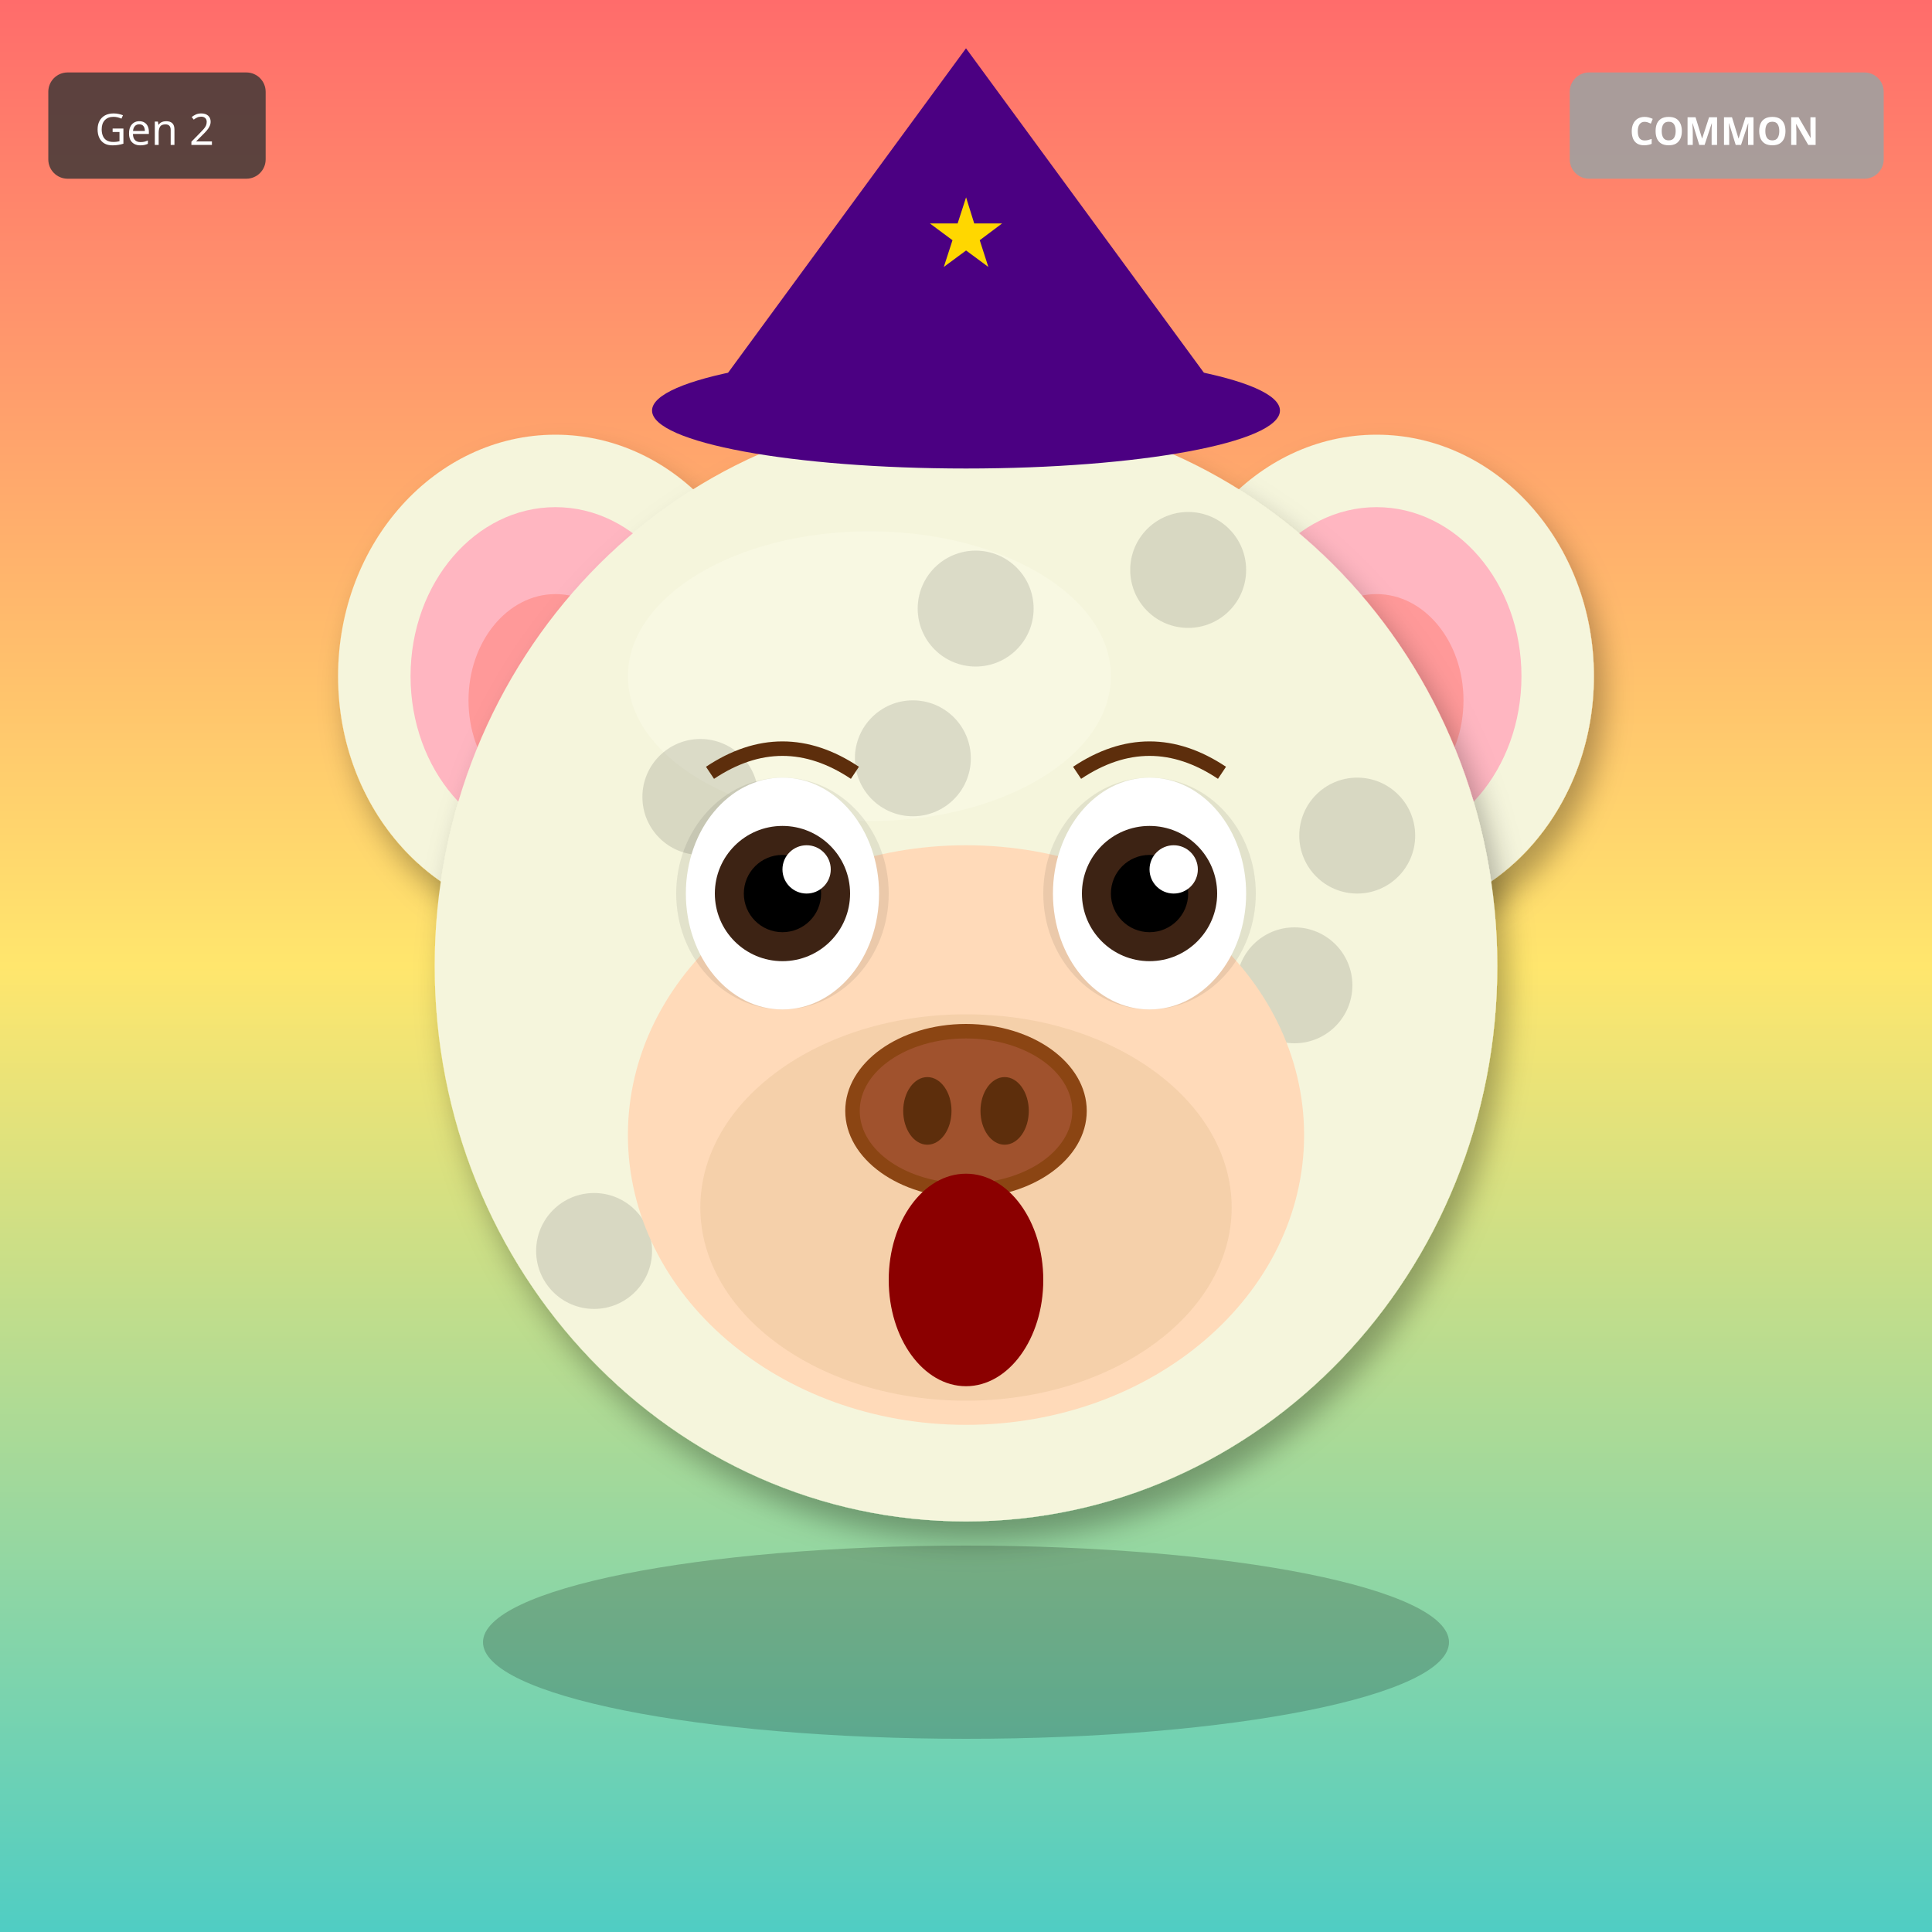
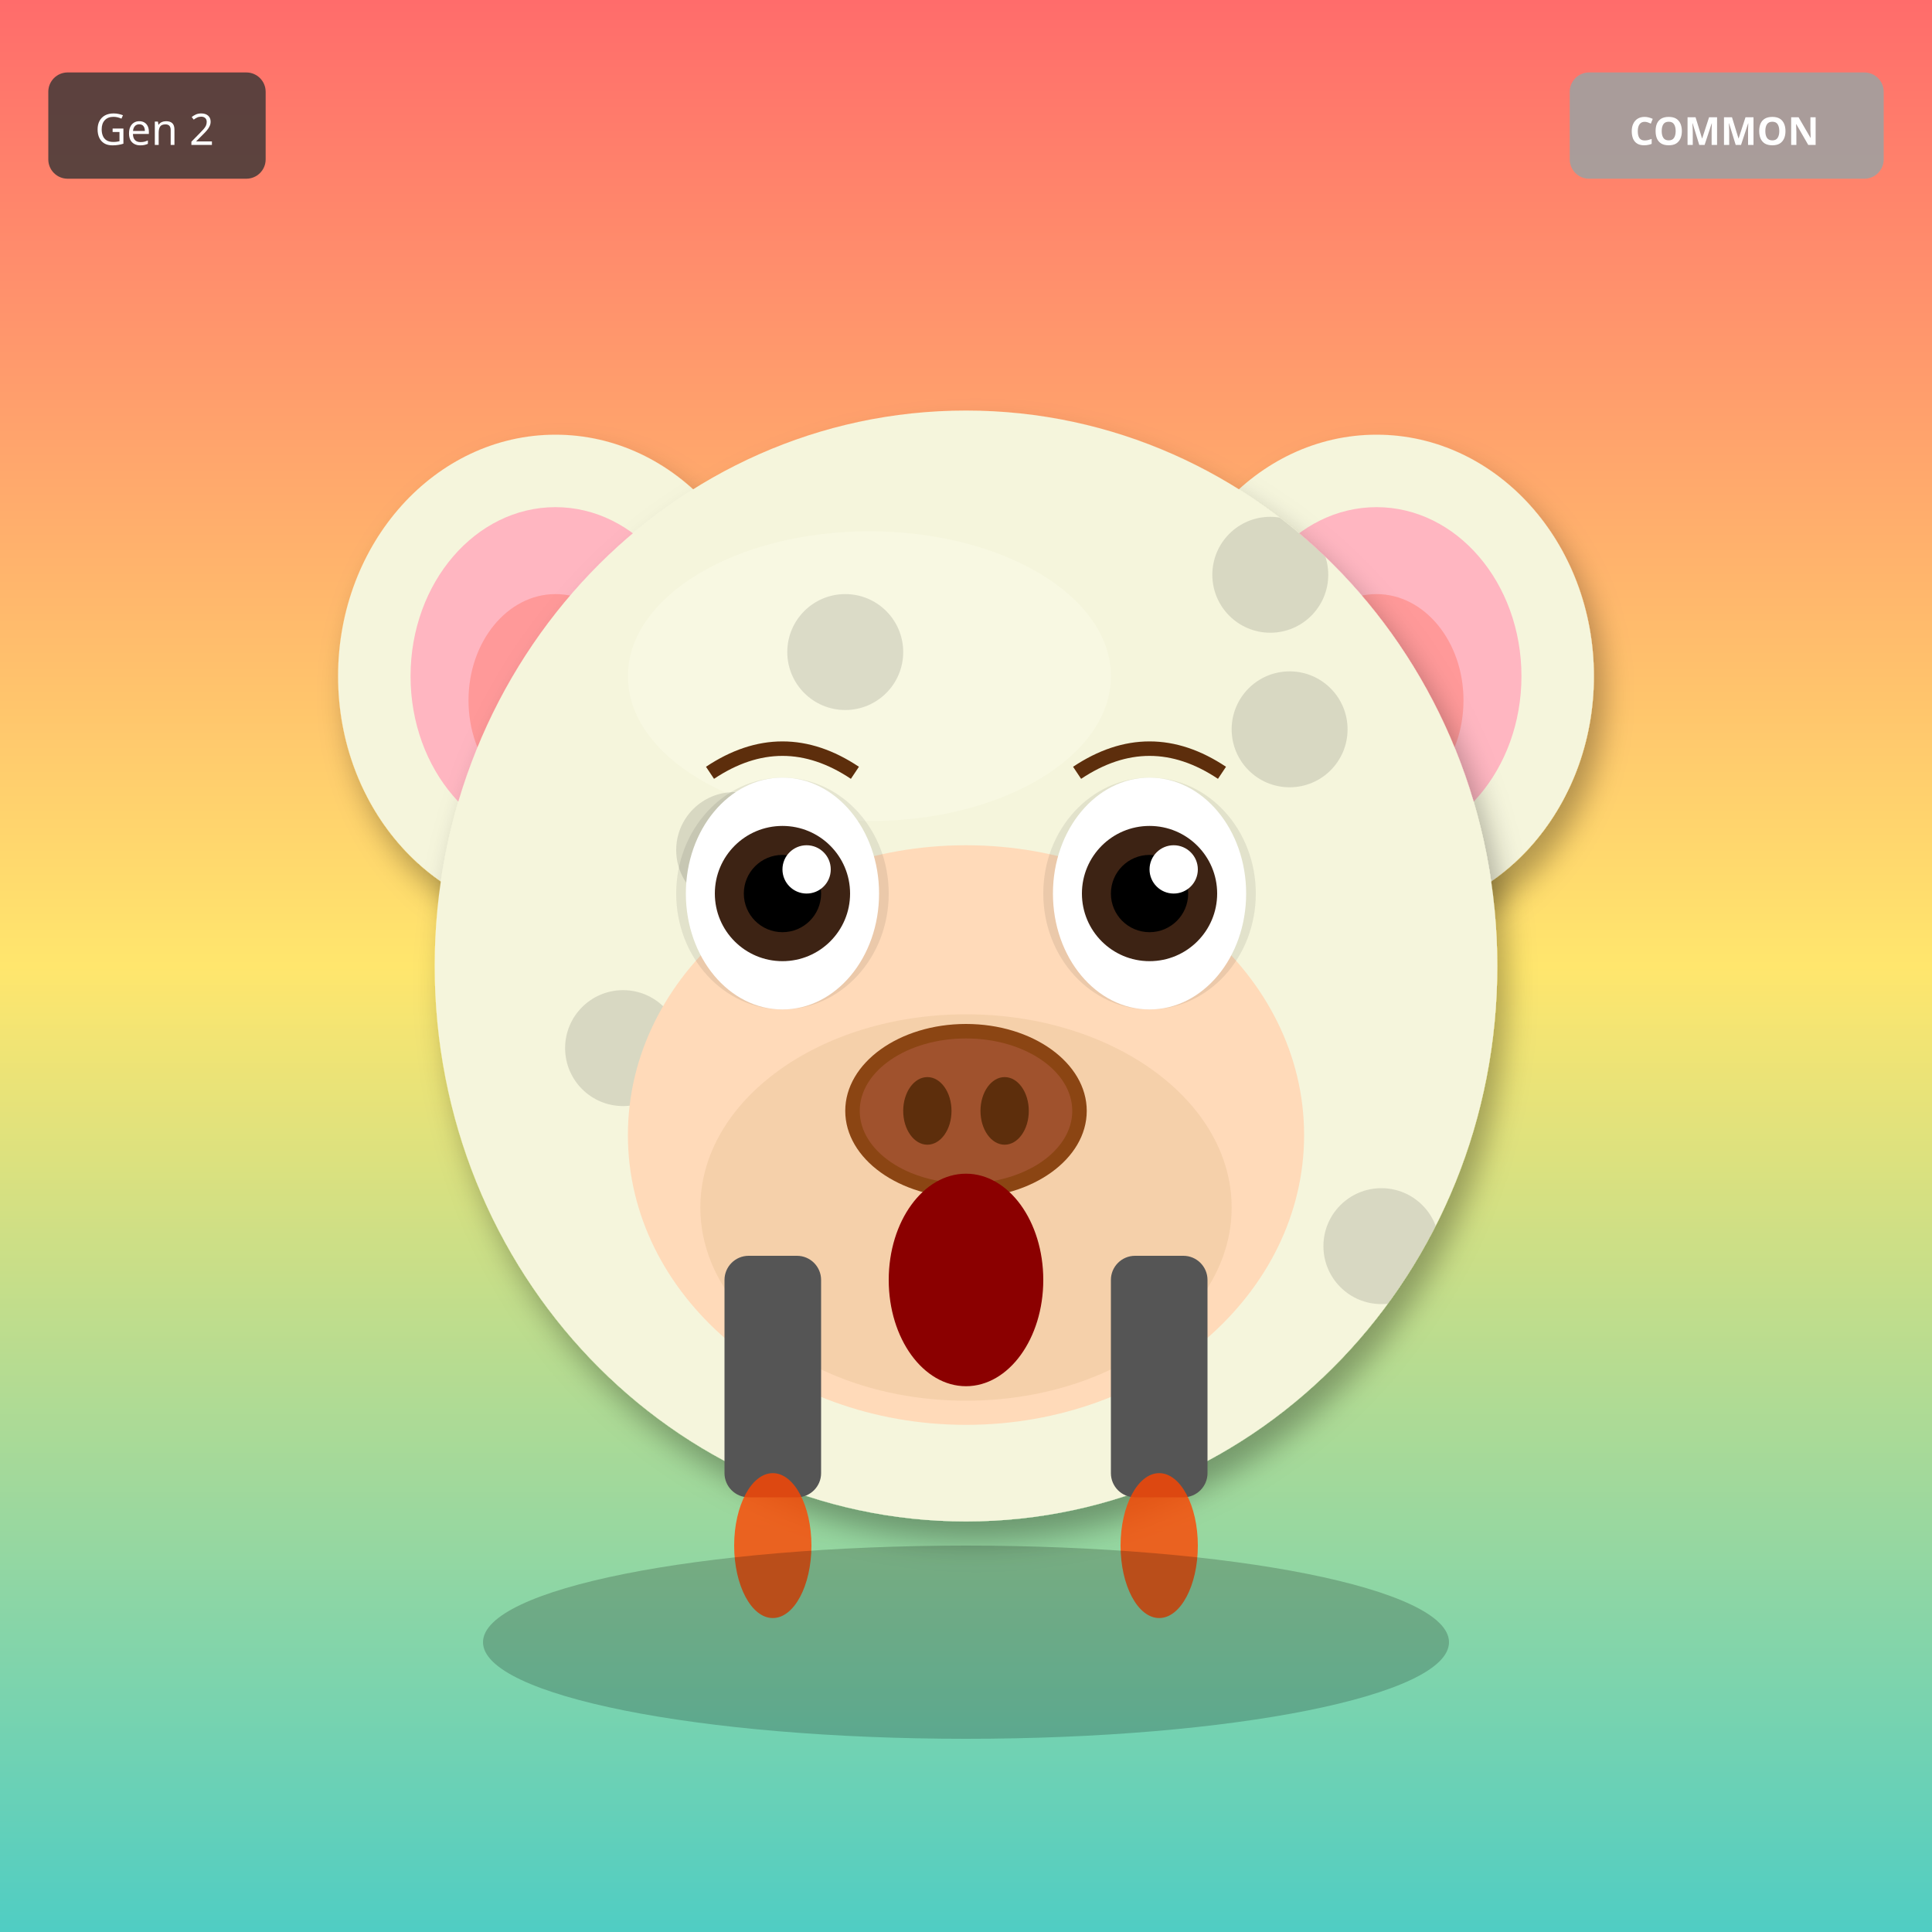
<svg xmlns="http://www.w3.org/2000/svg" width="400" height="400" viewBox="0 0 400 400">
  <defs>
    <filter id="shadow" x="-20%" y="-20%" width="140%" height="140%">
      <feDropShadow dx="2" dy="4" stdDeviation="3" flood-opacity="0.3" />
    </filter>
    <filter id="glow" x="-50%" y="-50%" width="200%" height="200%">
      <feGaussianBlur stdDeviation="8" result="blur" />
      <feMerge>
        <feMergeNode in="blur" />
        <feMergeNode in="SourceGraphic" />
      </feMerge>
    </filter>
    <linearGradient id="rainbow-body" x1="0%" y1="0%" x2="100%" y2="100%">
      <stop offset="0%" stop-color="#FF6B6B" />
      <stop offset="25%" stop-color="#FFE66D" />
      <stop offset="50%" stop-color="#4ECDC4" />
      <stop offset="75%" stop-color="#45B7D1" />
      <stop offset="100%" stop-color="#DDA0DD" />
    </linearGradient>
    <radialGradient id="galaxy-body" cx="30%" cy="30%">
      <stop offset="0%" stop-color="#E6E6FA" />
      <stop offset="50%" stop-color="#9370DB" />
      <stop offset="100%" stop-color="#1A0033" />
    </radialGradient>
    <linearGradient id="holo-body" x1="0%" y1="0%" x2="100%" y2="100%">
      <stop offset="0%" stop-color="#FF00FF" />
      <stop offset="50%" stop-color="#00FFFF" />
      <stop offset="100%" stop-color="#FFFF00" />
    </linearGradient>
    <linearGradient id="sky-gradient" x1="0%" y1="0%" x2="0%" y2="100%">
      <stop offset="0%" stop-color="#87CEEB" />
      <stop offset="100%" stop-color="#E0F4FF" />
    </linearGradient>
    <linearGradient id="grass-gradient" x1="0%" y1="0%" x2="0%" y2="100%">
      <stop offset="0%" stop-color="#90EE90" />
      <stop offset="100%" stop-color="#228B22" />
    </linearGradient>
    <linearGradient id="sunset-gradient" x1="0%" y1="0%" x2="0%" y2="100%">
      <stop offset="0%" stop-color="#FF6B6B" />
      <stop offset="50%" stop-color="#FFE66D" />
      <stop offset="100%" stop-color="#4ECDC4" />
    </linearGradient>
    <linearGradient id="aurora-gradient" x1="0%" y1="0%" x2="100%" y2="100%">
      <stop offset="0%" stop-color="#0D1B2A" />
      <stop offset="30%" stop-color="#00FF7F" />
      <stop offset="70%" stop-color="#FF00FF" />
      <stop offset="100%" stop-color="#0D1B2A" />
    </linearGradient>
    <radialGradient id="multiverse-gradient" cx="50%" cy="50%">
      <stop offset="0%" stop-color="#FFD700" />
      <stop offset="40%" stop-color="#FF00FF" />
      <stop offset="70%" stop-color="#00FFFF" />
      <stop offset="100%" stop-color="#000" />
    </radialGradient>
    <linearGradient id="rift-gradient" x1="0%" y1="0%" x2="100%" y2="100%">
      <stop offset="0%" stop-color="#000" />
      <stop offset="30%" stop-color="#9400D3" />
      <stop offset="50%" stop-color="#00FFFF" />
      <stop offset="70%" stop-color="#9400D3" />
      <stop offset="100%" stop-color="#000" />
    </linearGradient>
    <linearGradient id="heaven-gradient" x1="0%" y1="0%" x2="0%" y2="100%">
      <stop offset="0%" stop-color="#FFF" />
      <stop offset="50%" stop-color="#FFD700" stop-opacity="0.3" />
      <stop offset="100%" stop-color="#F0F8FF" />
    </linearGradient>
    <clipPath id="head-clip">
      <ellipse cx="200" cy="200" rx="110" ry="115" />
    </clipPath>
  </defs>
  <rect width="400" height="400" fill="url(#sunset-gradient)" />
  <ellipse cx="115" cy="140" rx="45" ry="50" fill="#F5F5DC" filter="url(#shadow)" />
  <ellipse cx="115" cy="140" rx="30" ry="35" fill="#FFB6C1" />
  <ellipse cx="115" cy="145" rx="18" ry="22" fill="#FF9999" />
  <ellipse cx="285" cy="140" rx="45" ry="50" fill="#F5F5DC" filter="url(#shadow)" />
  <ellipse cx="285" cy="140" rx="30" ry="35" fill="#FFB6C1" />
  <ellipse cx="285" cy="145" rx="18" ry="22" fill="#FF9999" />
  <ellipse cx="200" cy="200" rx="110" ry="115" fill="#F5F5DC" filter="url(#shadow)" />
  <ellipse cx="180" cy="140" rx="50" ry="30" fill="#FFFFF0" opacity="0.3" />
  <g clip-path="url(#head-clip)">
    <circle cx="110" cy="110" r="12" fill="#000" opacity="0.12" />
-     <circle cx="189" cy="157" r="12" fill="#000" opacity="0.12" />
-     <circle cx="268" cy="204" r="12" fill="#000" opacity="0.12" />
-     <circle cx="167" cy="251" r="12" fill="#000" opacity="0.12" />
-     <circle cx="246" cy="118" r="12" fill="#000" opacity="0.12" />
-     <circle cx="145" cy="165" r="12" fill="#000" opacity="0.12" />
-     <circle cx="224" cy="212" r="12" fill="#000" opacity="0.12" />
-     <circle cx="123" cy="259" r="12" fill="#000" opacity="0.12" />
-     <circle cx="202" cy="126" r="12" fill="#000" opacity="0.12" />
-     <circle cx="281" cy="173" r="12" fill="#000" opacity="0.12" />
+     <circle cx="267" cy="151" r="12" fill="#000" opacity="0.12" />
+     <circle cx="244" cy="192" r="12" fill="#000" opacity="0.12" />
+     <circle cx="221" cy="233" r="12" fill="#000" opacity="0.12" />
+     <circle cx="198" cy="274" r="12" fill="#000" opacity="0.12" />
+     <circle cx="175" cy="135" r="12" fill="#000" opacity="0.12" />
+     <circle cx="152" cy="176" r="12" fill="#000" opacity="0.12" />
+     <circle cx="129" cy="217" r="12" fill="#000" opacity="0.12" />
+     <circle cx="286" cy="258" r="12" fill="#000" opacity="0.12" />
+     <circle cx="263" cy="119" r="12" fill="#000" opacity="0.12" />
  </g>
  <ellipse cx="200" cy="235" rx="70" ry="60" fill="#FFDAB9" />
  <ellipse cx="200" cy="250" rx="55" ry="40" fill="#DEB887" opacity="0.3" />
  <ellipse cx="162" cy="185" rx="22" ry="24" fill="#000" opacity="0.08" />
  <ellipse cx="238" cy="185" rx="22" ry="24" fill="#000" opacity="0.08" />
  <ellipse cx="162" cy="185" rx="20" ry="24" fill="white" />
  <circle cx="162" cy="185" r="14" fill="#3D2314" />
  <circle cx="162" cy="185" r="8" fill="#000" />
  <circle cx="167" cy="180" r="5" fill="white" />
  <ellipse cx="238" cy="185" rx="20" ry="24" fill="white" />
  <circle cx="238" cy="185" r="14" fill="#3D2314" />
  <circle cx="238" cy="185" r="8" fill="#000" />
  <circle cx="243" cy="180" r="5" fill="white" />
  <g>
    <ellipse cx="200" cy="230" rx="25" ry="18" fill="#8B4513" />
    <ellipse cx="200" cy="230" rx="22" ry="15" fill="#A0522D" />
    <ellipse cx="192" cy="230" rx="5" ry="7" fill="#5D2E0C" />
    <ellipse cx="208" cy="230" rx="5" ry="7" fill="#5D2E0C" />
  </g>
  <ellipse cx="200" cy="265" rx="16" ry="22" fill="#8B0000" />
  <path d="M147 160 Q162 150 177 160" stroke="#5D2E0C" stroke-width="3" fill="none" />
  <path d="M223 160 Q238 150 253 160" stroke="#5D2E0C" stroke-width="3" fill="none" />
-   <polygon points="200,10 145,85 255,85" fill="#4B0082" />
-   <ellipse cx="200" cy="85" rx="65" ry="12" fill="#4B0082" />
-   <text x="200" y="55" font-size="20" fill="#FFD700" text-anchor="middle">★</text>
+   <rect x="150" y="260" width="20" height="50" rx="5" fill="#555" />
+   <rect x="230" y="260" width="20" height="50" rx="5" fill="#555" />
+   <ellipse cx="160" cy="320" rx="8" ry="15" fill="#FF4500" opacity="0.8" />
+   <ellipse cx="240" cy="320" rx="8" ry="15" fill="#FF4500" opacity="0.8" />
  <ellipse cx="200" cy="340" rx="100" ry="20" fill="#000" opacity="0.2" />
  <g transform="translate(325, 15)">
    <rect width="65" height="22" rx="4" fill="#A0A0A0" opacity="0.9" />
    <text x="32" y="15" font-size="8" fill="#FFF" text-anchor="middle" font-family="sans-serif" font-weight="bold">COMMON</text>
  </g>
  <g transform="translate(10, 15)">
    <rect width="45" height="22" rx="4" fill="#333" opacity="0.8" />
    <text x="22" y="15" font-size="9" fill="#FFF" text-anchor="middle" font-family="sans-serif">Gen 2</text>
  </g>
</svg>
